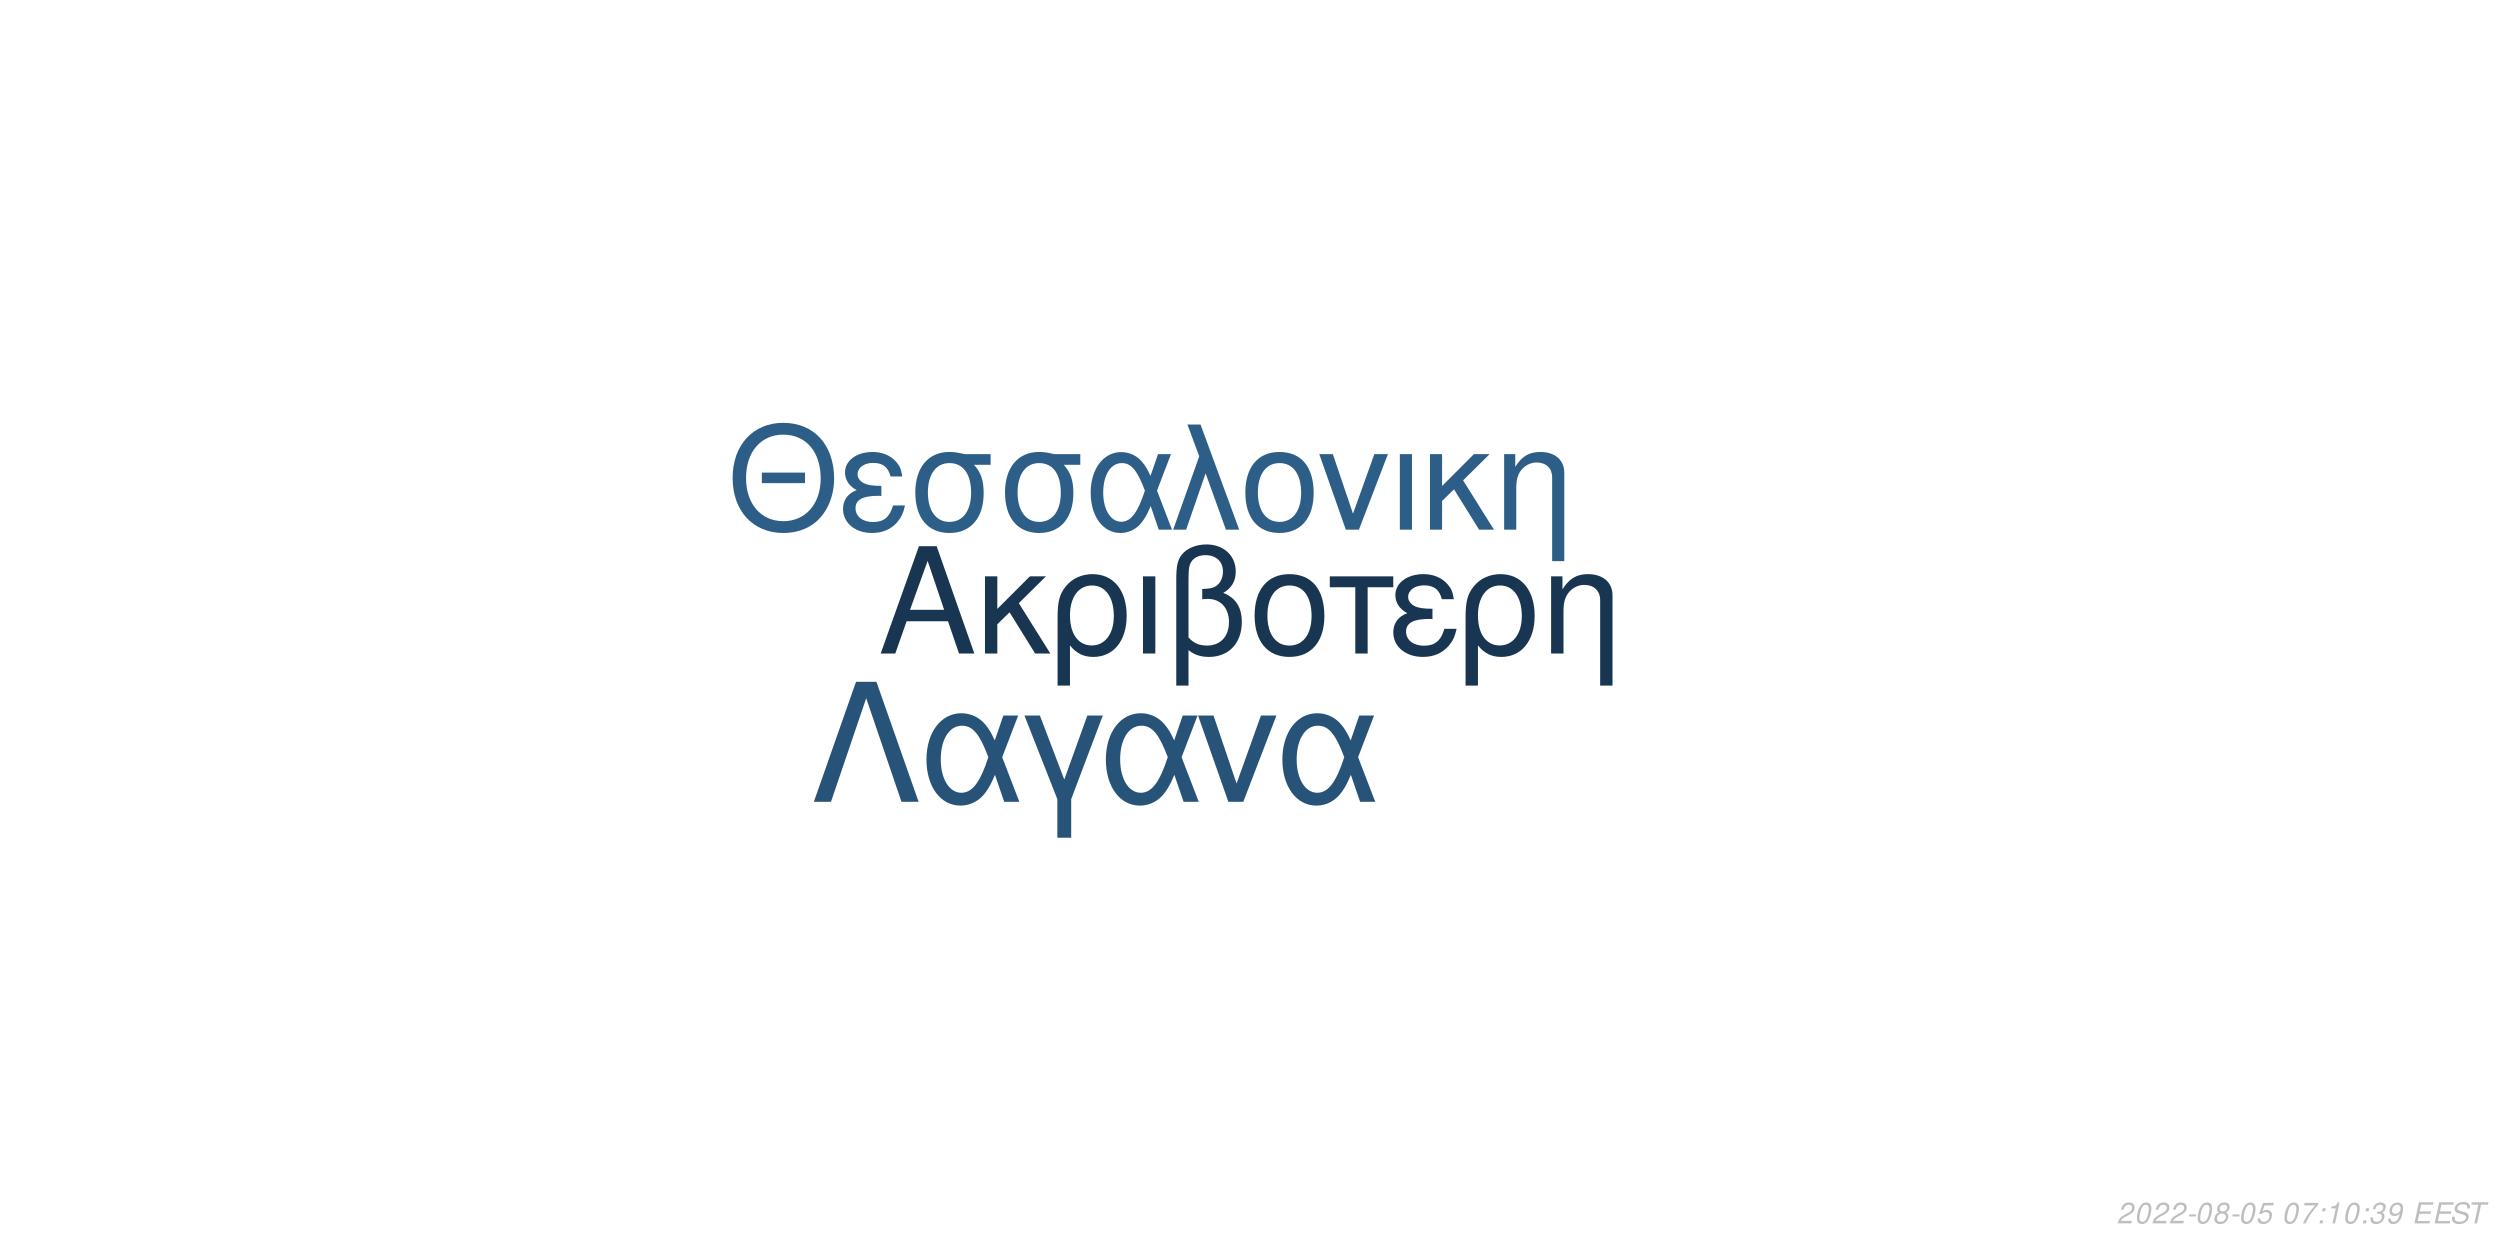
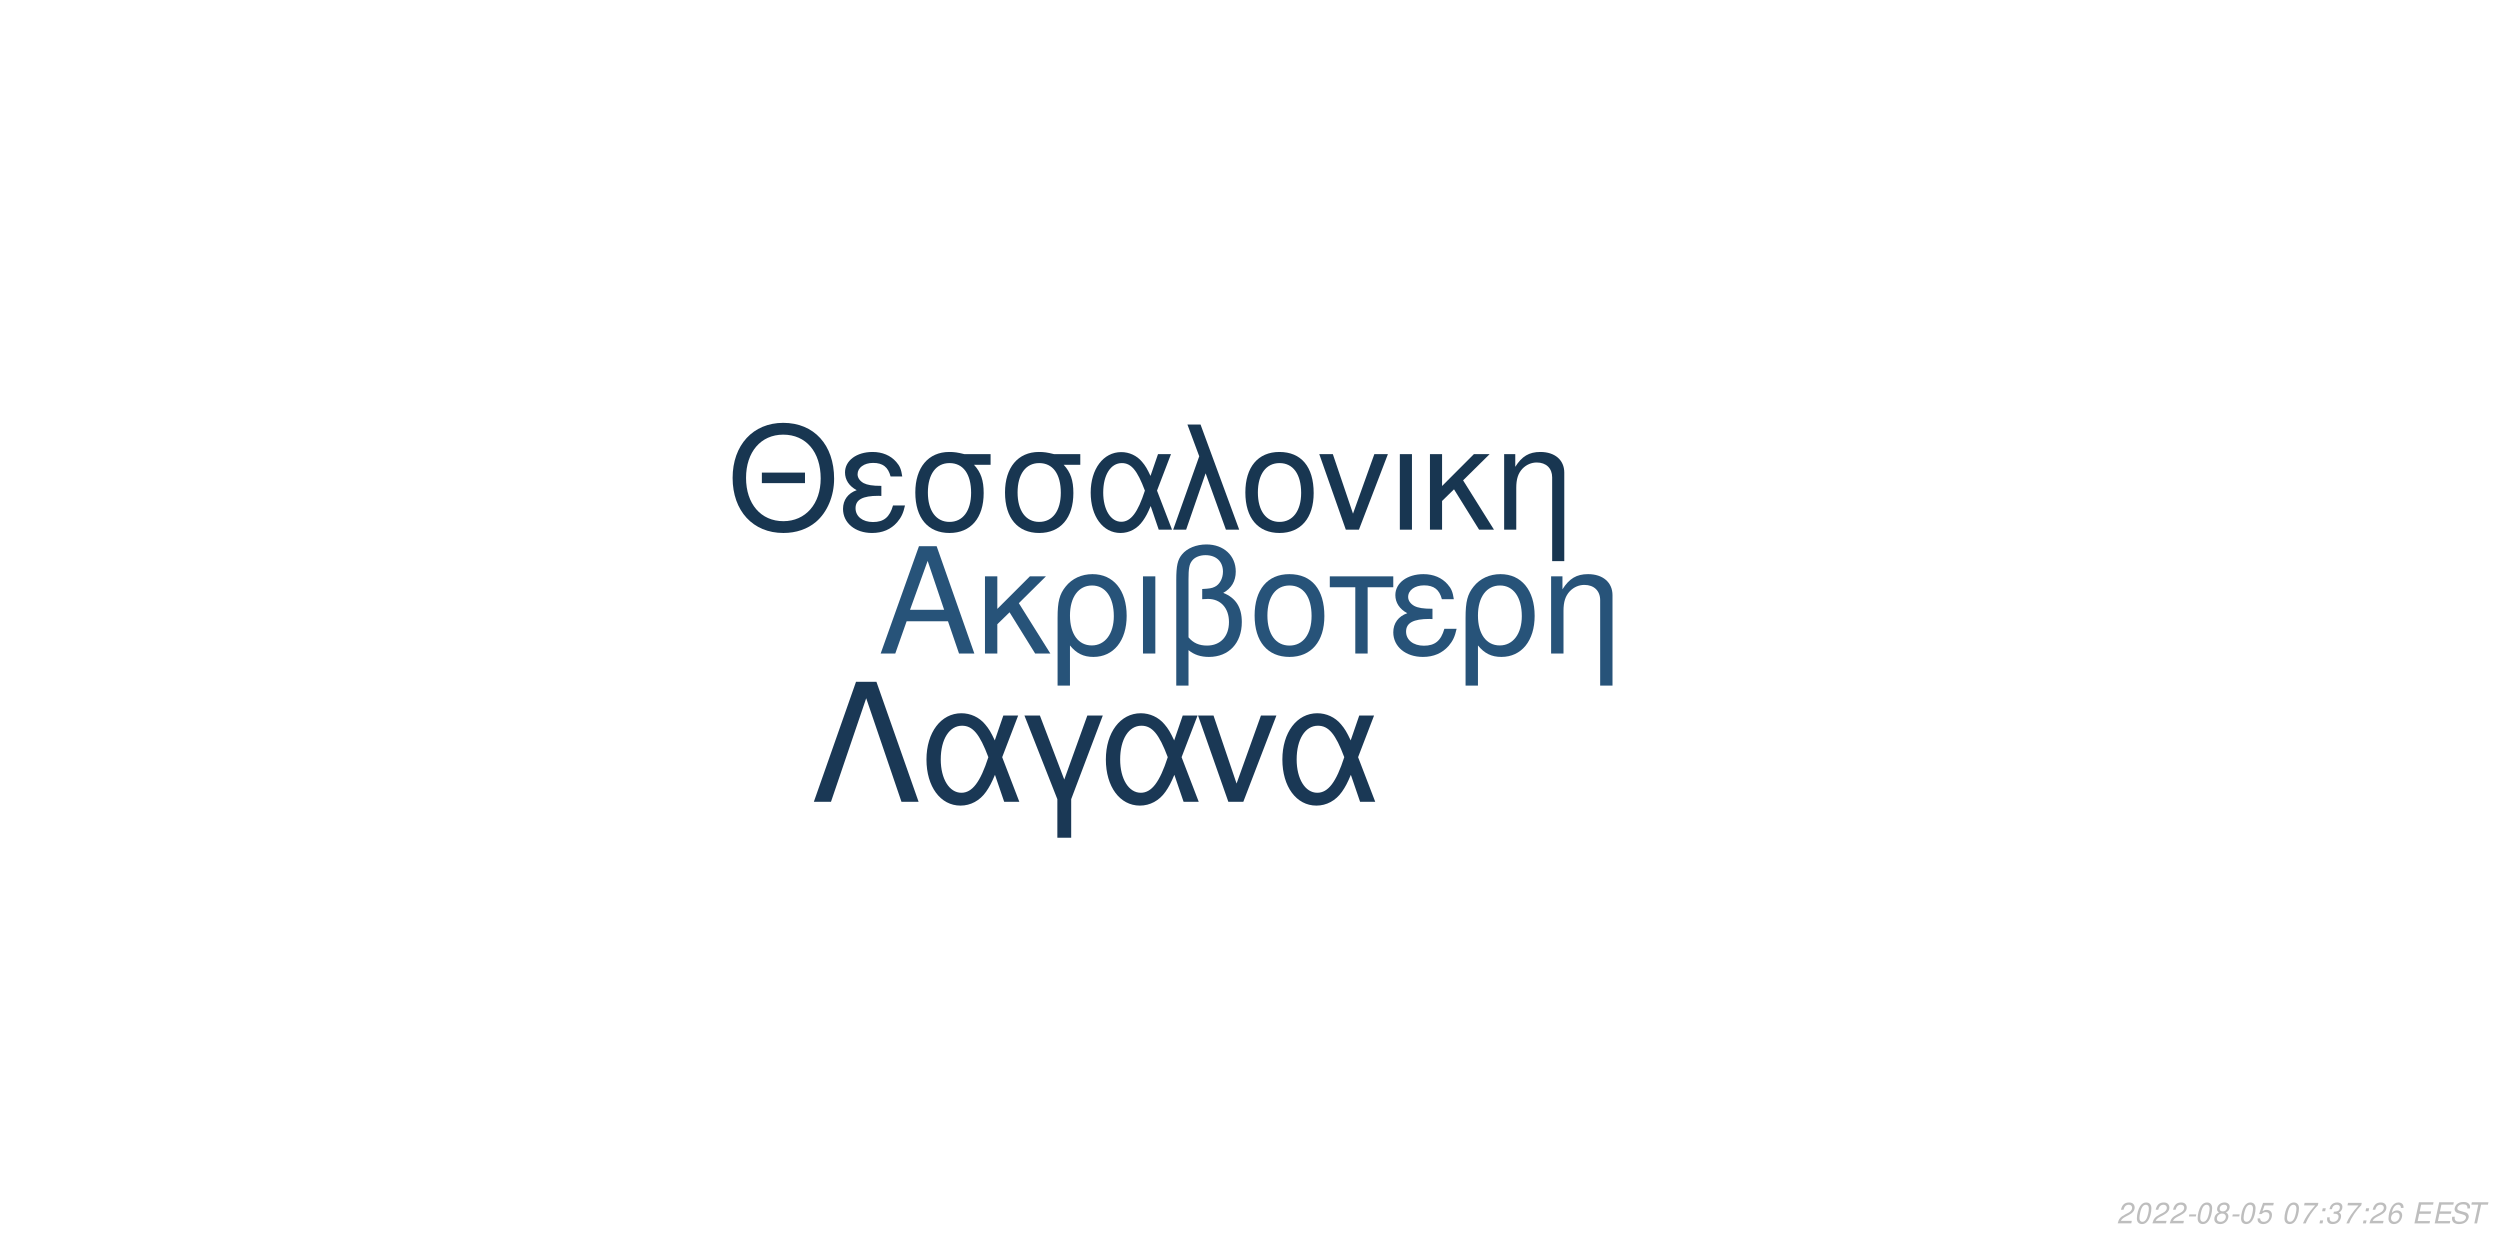
<svg xmlns="http://www.w3.org/2000/svg" xmlns:xlink="http://www.w3.org/1999/xlink" width="864pt" height="432pt" viewBox="0 0 864 432" version="1.1">
  <defs>
    <g>
      <symbol overflow="visible" id="glyph0-0">
        <path style="stroke:none;" d="" />
      </symbol>
      <symbol overflow="visible" id="glyph0-1">
        <path style="stroke:none;" d="M 24.125 -11.141 L 27.938 0 L 33.234 0 L 20.203 -37.094 L 14.094 -37.094 L 0.859 0 L 5.906 0 L 9.828 -11.141 Z M 22.797 -15.109 L 11 -15.109 L 17.094 -32.016 Z M 22.797 -15.109 " />
      </symbol>
      <symbol overflow="visible" id="glyph0-2">
        <path style="stroke:none;" d="M 7.172 -15.422 L 7.172 -26.672 L 2.906 -26.672 L 2.906 0 L 7.172 0 L 7.172 -10.125 L 11.406 -14.25 L 20.25 0 L 25.5 0 L 14.609 -17.406 L 23.969 -26.672 L 18.422 -26.672 Z M 7.172 -15.422 " />
      </symbol>
      <symbol overflow="visible" id="glyph0-3">
        <path style="stroke:none;" d="M 3 11.094 L 7.281 11.094 L 7.281 -2.797 C 9.516 -0.047 11.953 1.172 15.375 1.172 C 22.344 1.172 26.875 -4.422 26.875 -13.031 C 26.875 -21.891 22.297 -27.438 15.062 -27.438 C 11.297 -27.438 7.984 -25.906 5.797 -23.156 C 3.672 -20.516 3 -17.969 3 -12.359 Z M 14.906 -23.516 C 19.547 -23.516 22.438 -19.438 22.438 -12.922 C 22.438 -6.812 19.391 -2.797 14.812 -2.797 C 10.172 -2.797 7.281 -6.766 7.281 -13.125 C 7.281 -19.484 10.234 -23.516 14.906 -23.516 Z M 14.906 -23.516 " />
      </symbol>
      <symbol overflow="visible" id="glyph0-4">
        <path style="stroke:none;" d="M 3.516 0 L 7.781 0 L 7.781 -26.672 L 3.516 -26.672 Z M 3.516 0 " />
      </symbol>
      <symbol overflow="visible" id="glyph0-5">
        <path style="stroke:none;" d="M 4.016 11.094 L 8.25 11.094 L 8.25 -1.172 C 10.172 0.406 12.422 1.172 15.312 1.172 C 22.188 1.172 26.672 -3.609 26.672 -10.891 C 26.672 -15.984 24.578 -19.234 20.25 -20.969 C 23.109 -22.547 24.578 -25.031 24.578 -28.344 C 24.578 -33.844 20.406 -37.703 14.453 -37.703 C 10.938 -37.703 7.734 -36.391 6 -34.25 C 4.484 -32.422 4.016 -30.328 4.016 -25.391 Z M 8.25 -25.656 C 8.25 -29.359 8.5 -30.844 9.469 -32.062 C 10.375 -33.281 12.156 -34 14.094 -34 C 17.812 -34 20.156 -31.812 20.156 -28.297 C 20.156 -25.953 18.984 -23.812 17.297 -23.047 C 16.281 -22.547 15.469 -22.438 12.984 -22.297 L 12.984 -18.781 C 13.734 -18.828 14.344 -18.875 14.969 -18.875 C 19.344 -18.875 22.234 -15.719 22.234 -10.891 C 22.234 -5.906 19.281 -2.75 14.656 -2.75 C 11.953 -2.75 9.922 -3.609 8.25 -5.594 Z M 8.25 -25.656 " />
      </symbol>
      <symbol overflow="visible" id="glyph0-6">
        <path style="stroke:none;" d="M 14.094 -27.438 C 6.562 -27.438 2.094 -22.094 2.094 -13.125 C 2.094 -4.125 6.562 1.172 14.141 1.172 C 21.672 1.172 26.203 -4.172 26.203 -12.922 C 26.203 -22.188 21.828 -27.438 14.094 -27.438 Z M 14.141 -23.516 C 18.938 -23.516 21.781 -19.594 21.781 -12.984 C 21.781 -6.672 18.828 -2.75 14.141 -2.75 C 9.422 -2.75 6.516 -6.672 6.516 -13.125 C 6.516 -19.594 9.422 -23.516 14.141 -23.516 Z M 14.141 -23.516 " />
      </symbol>
      <symbol overflow="visible" id="glyph0-7">
        <path style="stroke:none;" d="M 7.891 0 L 12.156 0 L 12.156 -22.906 L 21.016 -22.906 L 21.016 -26.672 L -0.922 -26.672 L -0.922 -22.906 L 7.891 -22.906 Z M 7.891 0 " />
      </symbol>
      <symbol overflow="visible" id="glyph0-8">
        <path style="stroke:none;" d="M 14.562 -15.469 C 11.344 -15.469 9.562 -15.781 8.297 -16.438 C 6.922 -17.203 6.156 -18.328 6.156 -19.547 C 6.156 -21.891 8.453 -23.562 11.656 -23.562 C 15.062 -23.562 16.953 -22.094 17.812 -18.781 L 21.938 -18.781 C 21.578 -21.266 21.062 -22.5 19.797 -23.922 C 17.812 -26.203 14.906 -27.438 11.453 -27.438 C 5.797 -27.438 1.734 -24.375 1.734 -20.203 C 1.734 -17.609 3.156 -15.375 5.859 -13.938 C 2.797 -12.875 1.016 -10.484 1.016 -7.328 C 1.016 -2.391 5.297 1.172 11.25 1.172 C 14.969 1.172 17.906 -0.109 20.156 -2.641 C 21.578 -4.328 22.297 -5.797 22.906 -8.547 L 18.672 -8.547 C 17.5 -4.422 15.422 -2.703 11.609 -2.703 C 7.938 -2.703 5.438 -4.688 5.438 -7.578 C 5.438 -10.578 7.938 -11.953 13.484 -11.953 C 13.641 -11.953 14.094 -11.953 14.562 -11.906 Z M 14.562 -15.469 " />
      </symbol>
      <symbol overflow="visible" id="glyph0-9">
        <path style="stroke:none;" d="M 3.562 -26.672 L 3.562 0 L 7.844 0 L 7.844 -14.703 C 7.844 -17.906 8.5 -19.891 10.031 -21.531 C 11.406 -22.953 13.188 -23.719 15.062 -23.719 C 18.375 -23.719 20.516 -21.672 20.516 -18.469 L 20.516 11.094 L 24.781 11.094 L 24.781 -20.156 C 24.781 -24.578 21.469 -27.438 16.328 -27.438 C 12.359 -27.438 9.828 -25.906 7.484 -22.188 L 7.484 -26.672 Z M 3.562 -26.672 " />
      </symbol>
      <symbol overflow="visible" id="glyph1-0">
        <path style="stroke:none;" d="" />
      </symbol>
      <symbol overflow="visible" id="glyph1-1">
        <path style="stroke:none;" d="M 26.859 -19.734 L 11.953 -19.734 L 11.953 -16.094 L 26.859 -16.094 Z M 19.328 -36.922 C 8.922 -36.922 1.844 -29.25 1.844 -17.891 C 1.844 -6.484 8.875 1.141 19.391 1.141 C 23.812 1.141 27.703 -0.203 30.641 -2.688 C 34.578 -6.031 36.922 -11.656 36.922 -17.594 C 36.922 -29.297 30 -36.922 19.328 -36.922 Z M 19.328 -32.844 C 27.203 -32.844 32.281 -26.906 32.281 -17.688 C 32.281 -8.922 27.062 -2.938 19.391 -2.938 C 11.609 -2.938 6.484 -8.922 6.484 -17.891 C 6.484 -26.859 11.609 -32.844 19.328 -32.844 Z M 19.328 -32.844 " />
      </symbol>
      <symbol overflow="visible" id="glyph1-2">
        <path style="stroke:none;" d="M 14.25 -15.141 C 11.109 -15.141 9.375 -15.453 8.125 -16.094 C 6.781 -16.844 6.031 -17.938 6.031 -19.141 C 6.031 -21.422 8.266 -23.078 11.406 -23.078 C 14.75 -23.078 16.594 -21.625 17.438 -18.391 L 21.469 -18.391 C 21.125 -20.828 20.625 -22.031 19.391 -23.422 C 17.438 -25.656 14.594 -26.859 11.219 -26.859 C 5.688 -26.859 1.688 -23.875 1.688 -19.781 C 1.688 -17.234 3.094 -15.047 5.734 -13.656 C 2.734 -12.609 1 -10.266 1 -7.172 C 1 -2.344 5.188 1.141 11.016 1.141 C 14.656 1.141 17.547 -0.094 19.734 -2.594 C 21.125 -4.234 21.828 -5.688 22.422 -8.375 L 18.281 -8.375 C 17.141 -4.328 15.094 -2.641 11.359 -2.641 C 7.766 -2.641 5.328 -4.578 5.328 -7.422 C 5.328 -10.359 7.766 -11.703 13.203 -11.703 C 13.359 -11.703 13.797 -11.703 14.25 -11.656 Z M 14.25 -15.141 " />
      </symbol>
      <symbol overflow="visible" id="glyph1-3">
        <path style="stroke:none;" d="M 29 -26.109 L 19.938 -26.109 C 17.594 -26.703 16.438 -26.859 14.703 -26.859 C 7.469 -26.859 2.984 -21.469 2.984 -12.859 C 2.984 -4.031 7.375 1.141 14.797 1.141 C 22.172 1.141 26.609 -4.078 26.609 -12.656 C 26.609 -17.047 25.656 -19.828 23.266 -22.422 L 29 -22.422 Z M 14.797 -23.016 C 19.531 -23.016 22.266 -19.234 22.266 -12.75 C 22.266 -6.531 19.438 -2.688 14.797 -2.688 C 10.172 -2.688 7.328 -6.531 7.328 -12.859 C 7.328 -19.188 10.172 -23.016 14.797 -23.016 Z M 14.797 -23.016 " />
      </symbol>
      <symbol overflow="visible" id="glyph1-4">
        <path style="stroke:none;" d="M 29.344 -26.109 L 24.859 -26.109 L 22.266 -18.578 C 21.125 -21.031 20.484 -22.125 19.328 -23.469 C 17.547 -25.609 14.906 -26.812 12.156 -26.812 C 5.984 -26.812 1.594 -20.984 1.594 -12.812 C 1.594 -4.578 5.828 1.141 11.906 1.141 C 14.953 1.141 17.734 -0.344 19.625 -3.047 C 20.672 -4.531 21.281 -5.688 22.328 -8.172 L 25.109 0 L 29.703 0 L 24.516 -13.5 Z M 20.328 -13.5 C 17.891 -5.922 15.453 -2.734 12.156 -2.734 C 8.516 -2.734 5.922 -6.922 5.922 -12.812 C 5.922 -18.938 8.516 -23.016 12.359 -23.016 C 15.594 -23.016 17.688 -20.531 20.328 -13.5 Z M 20.328 -13.5 " />
      </symbol>
      <symbol overflow="visible" id="glyph1-5">
        <path style="stroke:none;" d="M 1.094 0 L 5.578 0 L 12.312 -19.484 L 19.328 0 L 23.922 0 L 10.562 -36.328 L 6.031 -36.328 L 10.109 -25.359 Z M 1.094 0 " />
      </symbol>
      <symbol overflow="visible" id="glyph1-6">
        <path style="stroke:none;" d="M 13.797 -26.859 C 6.422 -26.859 2.047 -21.625 2.047 -12.859 C 2.047 -4.031 6.422 1.141 13.859 1.141 C 21.234 1.141 25.656 -4.078 25.656 -12.656 C 25.656 -21.719 21.375 -26.859 13.797 -26.859 Z M 13.859 -23.016 C 18.531 -23.016 21.328 -19.188 21.328 -12.703 C 21.328 -6.531 18.438 -2.688 13.859 -2.688 C 9.219 -2.688 6.375 -6.531 6.375 -12.859 C 6.375 -19.188 9.219 -23.016 13.859 -23.016 Z M 13.859 -23.016 " />
      </symbol>
      <symbol overflow="visible" id="glyph1-7">
        <path style="stroke:none;" d="M 14.297 0 L 24.312 -26.109 L 19.625 -26.109 L 12.25 -5.531 L 5.281 -26.109 L 0.594 -26.109 L 9.766 0 Z M 14.297 0 " />
      </symbol>
      <symbol overflow="visible" id="glyph1-8">
        <path style="stroke:none;" d="M 3.438 0 L 7.625 0 L 7.625 -26.109 L 3.438 -26.109 Z M 3.438 0 " />
      </symbol>
      <symbol overflow="visible" id="glyph1-9">
        <path style="stroke:none;" d="M 7.031 -15.094 L 7.031 -26.109 L 2.844 -26.109 L 2.844 0 L 7.031 0 L 7.031 -9.922 L 11.156 -13.953 L 19.828 0 L 24.969 0 L 14.297 -17.047 L 23.469 -26.109 L 18.031 -26.109 Z M 7.031 -15.094 " />
      </symbol>
      <symbol overflow="visible" id="glyph1-10">
        <path style="stroke:none;" d="M 3.484 -26.109 L 3.484 0 L 7.672 0 L 7.672 -14.406 C 7.672 -17.547 8.328 -19.484 9.812 -21.078 C 11.156 -22.469 12.906 -23.219 14.75 -23.219 C 17.984 -23.219 20.078 -21.234 20.078 -18.094 L 20.078 10.859 L 24.266 10.859 L 24.266 -19.734 C 24.266 -24.062 21.031 -26.859 16 -26.859 C 12.109 -26.859 9.609 -25.359 7.328 -21.719 L 7.328 -26.109 Z M 3.484 -26.109 " />
      </symbol>
      <symbol overflow="visible" id="glyph2-0">
        <path style="stroke:none;" d="" />
      </symbol>
      <symbol overflow="visible" id="glyph2-1">
        <path style="stroke:none;" d="M 22.531 -41.484 L 15.484 -41.484 L 0.906 0 L 6.828 0 L 19 -35.797 L 31.188 0 L 37.109 0 Z M 22.531 -41.484 " />
      </symbol>
      <symbol overflow="visible" id="glyph2-2">
        <path style="stroke:none;" d="M 33.516 -29.812 L 28.391 -29.812 L 25.438 -21.219 C 24.125 -24.016 23.391 -25.266 22.078 -26.797 C 20.031 -29.25 17.016 -30.609 13.891 -30.609 C 6.828 -30.609 1.828 -23.953 1.828 -14.625 C 1.828 -5.234 6.656 1.312 13.594 1.312 C 17.078 1.312 20.266 -0.391 22.422 -3.469 C 23.609 -5.172 24.297 -6.484 25.5 -9.328 L 28.688 0 L 33.922 0 L 28 -15.422 Z M 23.219 -15.422 C 20.422 -6.766 17.641 -3.125 13.891 -3.125 C 9.734 -3.125 6.766 -7.906 6.766 -14.625 C 6.766 -21.625 9.734 -26.297 14.109 -26.297 C 17.812 -26.297 20.203 -23.453 23.219 -15.422 Z M 23.219 -15.422 " />
      </symbol>
      <symbol overflow="visible" id="glyph2-3">
        <path style="stroke:none;" d="M 12.062 12.406 L 16.844 12.406 L 16.844 -0.906 L 27.766 -29.812 L 22.422 -29.812 L 14.453 -7.688 L 6.031 -29.812 L 0.688 -29.812 L 12.062 -0.906 Z M 12.062 12.406 " />
      </symbol>
      <symbol overflow="visible" id="glyph2-4">
        <path style="stroke:none;" d="M 16.328 0 L 27.766 -29.812 L 22.422 -29.812 L 14 -6.312 L 6.031 -29.812 L 0.688 -29.812 L 11.156 0 Z M 16.328 0 " />
      </symbol>
      <symbol overflow="visible" id="glyph3-0">
        <path style="stroke:none;" d="" />
      </symbol>
      <symbol overflow="visible" id="glyph3-1">
        <path style="stroke:none;" d="M 5.234 -0.875 L 1.469 -0.875 C 1.641 -1.375 2.203 -1.891 3.109 -2.344 L 4.234 -2.938 C 5.562 -3.625 6.219 -4.469 6.219 -5.484 C 6.219 -5.938 6.062 -6.359 5.797 -6.656 C 5.469 -7.047 4.984 -7.234 4.312 -7.234 C 2.766 -7.234 1.891 -6.453 1.484 -4.734 L 2.375 -4.734 C 2.484 -5.188 2.609 -5.484 2.797 -5.75 C 3.094 -6.203 3.609 -6.453 4.188 -6.453 C 4.891 -6.453 5.344 -6.031 5.344 -5.375 C 5.344 -4.703 4.859 -4.094 4.016 -3.656 L 2.984 -3.125 C 1.234 -2.188 0.797 -1.656 0.344 -0.016 L 5.047 -0.016 Z M 5.234 -0.875 " />
      </symbol>
      <symbol overflow="visible" id="glyph3-2">
        <path style="stroke:none;" d="M 4.203 -7.234 C 3.375 -7.234 2.688 -6.812 2.125 -5.984 C 1.484 -5.047 0.984 -3.188 0.984 -1.734 C 0.984 -1.109 1.172 -0.562 1.484 -0.266 C 1.797 0.047 2.281 0.234 2.766 0.234 C 3.625 0.234 4.281 -0.156 4.859 -1.016 C 5.516 -1.953 6 -3.797 6 -5.266 C 6 -6.5 5.328 -7.234 4.203 -7.234 Z M 4.094 -6.453 C 4.734 -6.453 5.125 -5.984 5.125 -5.156 C 5.125 -4.203 4.781 -2.625 4.406 -1.812 C 3.984 -0.938 3.516 -0.547 2.875 -0.547 C 2.25 -0.547 1.875 -1.031 1.875 -1.828 C 1.875 -2.797 2.203 -4.344 2.594 -5.203 C 2.984 -6.047 3.453 -6.453 4.094 -6.453 Z M 4.094 -6.453 " />
      </symbol>
      <symbol overflow="visible" id="glyph3-3">
        <path style="stroke:none;" d="M 3.516 -3.125 L 1.125 -3.125 L 0.969 -2.406 L 3.359 -2.406 Z M 3.516 -3.125 " />
      </symbol>
      <symbol overflow="visible" id="glyph3-4">
        <path style="stroke:none;" d="M 4.766 -3.797 C 5.078 -3.969 5.234 -4.078 5.438 -4.234 C 5.812 -4.594 6.062 -5.172 6.062 -5.734 C 6.062 -6.625 5.344 -7.234 4.266 -7.234 C 2.812 -7.234 1.703 -6.219 1.703 -4.875 C 1.703 -4.406 1.875 -4.125 2.359 -3.812 C 1.297 -3.312 0.75 -2.516 0.75 -1.469 C 0.75 -0.438 1.547 0.234 2.812 0.234 C 3.656 0.234 4.359 -0.094 4.938 -0.734 C 5.359 -1.234 5.609 -1.859 5.609 -2.438 C 5.609 -3.047 5.312 -3.516 4.766 -3.797 Z M 4.109 -6.453 C 4.797 -6.453 5.188 -6.125 5.188 -5.578 C 5.188 -5.266 5.062 -4.922 4.859 -4.672 C 4.562 -4.312 4.188 -4.156 3.656 -4.156 C 2.984 -4.156 2.594 -4.453 2.594 -4.984 C 2.594 -5.859 3.203 -6.453 4.109 -6.453 Z M 3.453 -3.406 C 4.234 -3.406 4.734 -2.984 4.734 -2.312 C 4.734 -1.312 3.922 -0.547 2.875 -0.547 C 2.125 -0.547 1.625 -0.969 1.625 -1.625 C 1.625 -2.609 2.438 -3.406 3.453 -3.406 Z M 3.453 -3.406 " />
      </symbol>
      <symbol overflow="visible" id="glyph3-5">
        <path style="stroke:none;" d="M 6.297 -7.094 L 2.594 -7.094 L 1.234 -3.234 L 2.047 -3.234 C 2.656 -3.766 2.938 -3.906 3.531 -3.906 C 4.328 -3.906 4.797 -3.453 4.797 -2.688 C 4.797 -1.438 3.969 -0.547 2.828 -0.547 C 2.031 -0.547 1.609 -0.938 1.578 -1.734 L 0.703 -1.734 L 0.703 -1.516 C 0.703 -0.938 0.844 -0.547 1.188 -0.266 C 1.562 0.062 2.078 0.234 2.703 0.234 C 3.656 0.234 4.391 -0.156 4.984 -0.922 C 5.422 -1.5 5.672 -2.234 5.672 -2.953 C 5.672 -4 4.938 -4.672 3.812 -4.672 C 3.328 -4.672 2.906 -4.547 2.406 -4.234 L 3.109 -6.219 L 6.109 -6.219 Z M 6.297 -7.094 " />
      </symbol>
      <symbol overflow="visible" id="glyph3-6">
        <path style="stroke:none;" d="" />
      </symbol>
      <symbol overflow="visible" id="glyph3-7">
        <path style="stroke:none;" d="M 6.703 -7.094 L 1.953 -7.094 L 1.766 -6.219 L 5.594 -6.219 C 3.344 -3.688 2.266 -2.109 1.375 0 L 2.344 0 C 3.031 -1.906 4.828 -4.594 6.547 -6.281 Z M 6.703 -7.094 " />
      </symbol>
      <symbol overflow="visible" id="glyph3-8">
        <path style="stroke:none;" d="M 2.359 -1.031 L 1.312 -1.031 L 1.094 0 L 2.141 0 Z M 3.266 -5.234 L 2.219 -5.234 L 2 -4.203 L 3.047 -4.203 Z M 3.266 -5.234 " />
      </symbol>
      <symbol overflow="visible" id="glyph3-9">
-         <path style="stroke:none;" d="M 3.703 -5.188 L 2.594 0 L 3.469 0 L 5.016 -7.234 L 4.438 -7.234 C 3.906 -6.156 3.688 -6.016 2.234 -5.812 L 2.109 -5.188 Z M 3.703 -5.188 " />
+         <path style="stroke:none;" d="M 2.922 -3.312 C 3.125 -3.344 3.234 -3.344 3.375 -3.344 C 4.203 -3.344 4.688 -3 4.688 -2.406 C 4.688 -1.312 3.906 -0.547 2.781 -0.547 C 2.047 -0.547 1.594 -0.938 1.594 -1.562 C 1.594 -1.719 1.609 -1.844 1.656 -2.094 L 0.766 -2.094 C 0.734 -1.797 0.719 -1.641 0.719 -1.469 C 0.719 -0.375 1.406 0.234 2.641 0.234 C 3.547 0.234 4.297 -0.078 4.812 -0.656 C 5.266 -1.156 5.562 -1.875 5.562 -2.547 C 5.562 -3.125 5.344 -3.453 4.797 -3.734 C 5.641 -4.234 6.016 -4.844 6.016 -5.734 C 6.016 -6.656 5.312 -7.234 4.203 -7.234 C 3.375 -7.234 2.672 -6.938 2.188 -6.375 C 1.891 -6.031 1.703 -5.641 1.516 -4.906 L 2.391 -4.906 C 2.5 -5.359 2.594 -5.594 2.734 -5.812 C 3.047 -6.234 3.516 -6.453 4.078 -6.453 C 4.734 -6.453 5.141 -6.125 5.141 -5.578 C 5.141 -5.188 5.016 -4.797 4.797 -4.547 C 4.516 -4.234 4 -4.062 3.266 -4.062 L 3.078 -4.062 Z M 2.922 -3.312 " />
      </symbol>
      <symbol overflow="visible" id="glyph3-10">
-         <path style="stroke:none;" d="M 2.922 -3.312 C 3.125 -3.344 3.234 -3.344 3.375 -3.344 C 4.203 -3.344 4.688 -3 4.688 -2.406 C 4.688 -1.312 3.906 -0.547 2.781 -0.547 C 2.047 -0.547 1.594 -0.938 1.594 -1.562 C 1.594 -1.719 1.609 -1.844 1.656 -2.094 L 0.766 -2.094 C 0.734 -1.797 0.719 -1.641 0.719 -1.469 C 0.719 -0.375 1.406 0.234 2.641 0.234 C 3.547 0.234 4.297 -0.078 4.812 -0.656 C 5.266 -1.156 5.562 -1.875 5.562 -2.547 C 5.562 -3.125 5.344 -3.453 4.797 -3.734 C 5.641 -4.234 6.016 -4.844 6.016 -5.734 C 6.016 -6.656 5.312 -7.234 4.203 -7.234 C 3.375 -7.234 2.672 -6.938 2.188 -6.375 C 1.891 -6.031 1.703 -5.641 1.516 -4.906 L 2.391 -4.906 C 2.5 -5.359 2.594 -5.594 2.734 -5.812 C 3.047 -6.234 3.516 -6.453 4.078 -6.453 C 4.734 -6.453 5.141 -6.125 5.141 -5.578 C 5.141 -5.188 5.016 -4.797 4.797 -4.547 C 4.516 -4.234 4 -4.062 3.266 -4.062 L 3.078 -4.062 Z M 2.922 -3.312 " />
+         <path style="stroke:none;" d="M 6.125 -5.344 L 6.141 -5.625 C 6.141 -6.609 5.453 -7.234 4.391 -7.234 C 3.438 -7.234 2.641 -6.719 2.016 -5.703 C 1.422 -4.781 0.938 -2.953 0.938 -1.688 C 0.938 -0.516 1.688 0.234 2.859 0.234 C 3.703 0.234 4.438 -0.156 5 -0.875 C 5.406 -1.422 5.672 -2.156 5.672 -2.766 C 5.672 -3.812 4.969 -4.5 3.906 -4.5 C 3.234 -4.5 2.672 -4.234 2.094 -3.625 C 2.406 -5.375 3.234 -6.453 4.25 -6.453 C 4.703 -6.453 5.062 -6.234 5.172 -5.844 C 5.203 -5.719 5.234 -5.578 5.25 -5.344 Z M 3.656 -3.734 C 4.344 -3.734 4.797 -3.281 4.797 -2.625 C 4.797 -1.469 3.984 -0.547 2.984 -0.547 C 2.297 -0.547 1.812 -1.047 1.812 -1.766 C 1.812 -2.859 2.625 -3.734 3.656 -3.734 Z M 3.656 -3.734 " />
      </symbol>
      <symbol overflow="visible" id="glyph3-11">
-         <path style="stroke:none;" d="M 0.844 -1.656 C 0.844 -1.547 0.844 -1.438 0.844 -1.375 C 0.844 -0.406 1.531 0.234 2.578 0.234 C 3.203 0.234 3.766 0.016 4.297 -0.438 C 4.938 -1 5.312 -1.656 5.594 -2.719 C 5.844 -3.672 6.016 -4.766 6.016 -5.375 C 6.016 -5.844 5.844 -6.328 5.547 -6.656 C 5.203 -7.031 4.703 -7.234 4.062 -7.234 C 2.516 -7.234 1.297 -5.938 1.297 -4.266 C 1.297 -3.203 1.984 -2.547 3.047 -2.547 C 3.484 -2.547 3.953 -2.672 4.281 -2.891 C 4.406 -2.984 4.547 -3.078 4.828 -3.344 C 4.438 -1.484 3.703 -0.547 2.703 -0.547 C 2.109 -0.547 1.719 -0.938 1.719 -1.547 L 1.719 -1.656 Z M 3.953 -6.453 C 4.625 -6.453 5.141 -5.953 5.141 -5.281 C 5.141 -4.188 4.312 -3.312 3.297 -3.312 C 2.594 -3.312 2.172 -3.734 2.172 -4.453 C 2.172 -5.562 2.984 -6.453 3.953 -6.453 Z M 3.953 -6.453 " />
+         <path style="stroke:none;" d="M 2.547 -3.312 L 6.5 -3.312 L 6.688 -4.141 L 2.719 -4.141 L 3.219 -6.469 L 7.344 -6.469 L 7.516 -7.297 L 2.453 -7.297 L 0.906 0 L 6.125 0 L 6.297 -0.812 L 2.016 -0.812 Z M 2.547 -3.312 " />
      </symbol>
      <symbol overflow="visible" id="glyph3-12">
-         <path style="stroke:none;" d="M 2.547 -3.312 L 6.5 -3.312 L 6.688 -4.141 L 2.719 -4.141 L 3.219 -6.469 L 7.344 -6.469 L 7.516 -7.297 L 2.453 -7.297 L 0.906 0 L 6.125 0 L 6.297 -0.812 L 2.016 -0.812 Z M 2.547 -3.312 " />
+         <path style="stroke:none;" d="M 7.062 -5.156 C 7.125 -5.438 7.141 -5.562 7.141 -5.703 C 7.141 -6.156 6.938 -6.594 6.594 -6.891 C 6.188 -7.25 5.656 -7.406 4.875 -7.406 C 3.844 -7.406 3.047 -7.125 2.5 -6.562 C 2.094 -6.141 1.781 -5.438 1.781 -4.922 C 1.781 -4.297 2.219 -3.766 2.891 -3.562 L 4.594 -3.094 C 5.406 -2.859 5.734 -2.578 5.734 -2.094 C 5.734 -1.781 5.547 -1.406 5.266 -1.141 C 4.844 -0.766 4.266 -0.578 3.453 -0.578 C 2.328 -0.578 1.812 -0.984 1.812 -1.906 C 1.812 -2.047 1.812 -2.125 1.844 -2.312 L 0.984 -2.312 C 0.906 -2.062 0.891 -1.906 0.891 -1.688 C 0.891 -0.484 1.797 0.234 3.297 0.234 C 4.359 0.234 5.234 -0.062 5.812 -0.609 C 6.344 -1.078 6.688 -1.797 6.688 -2.375 C 6.688 -2.641 6.609 -2.906 6.453 -3.156 C 6.234 -3.5 5.938 -3.703 5.469 -3.828 L 3.75 -4.312 C 2.984 -4.547 2.734 -4.734 2.734 -5.188 C 2.734 -5.547 2.875 -5.844 3.188 -6.109 C 3.547 -6.438 4.031 -6.594 4.703 -6.594 C 5.266 -6.594 5.688 -6.484 5.906 -6.297 C 6.094 -6.125 6.219 -5.797 6.219 -5.516 C 6.219 -5.422 6.203 -5.344 6.188 -5.156 Z M 7.062 -5.156 " />
      </symbol>
      <symbol overflow="visible" id="glyph3-13">
-         <path style="stroke:none;" d="M 7.062 -5.156 C 7.125 -5.438 7.141 -5.562 7.141 -5.703 C 7.141 -6.156 6.938 -6.594 6.594 -6.891 C 6.188 -7.25 5.656 -7.406 4.875 -7.406 C 3.844 -7.406 3.047 -7.125 2.5 -6.562 C 2.094 -6.141 1.781 -5.438 1.781 -4.922 C 1.781 -4.297 2.219 -3.766 2.891 -3.562 L 4.594 -3.094 C 5.406 -2.859 5.734 -2.578 5.734 -2.094 C 5.734 -1.781 5.547 -1.406 5.266 -1.141 C 4.844 -0.766 4.266 -0.578 3.453 -0.578 C 2.328 -0.578 1.812 -0.984 1.812 -1.906 C 1.812 -2.047 1.812 -2.125 1.844 -2.312 L 0.984 -2.312 C 0.906 -2.062 0.891 -1.906 0.891 -1.688 C 0.891 -0.484 1.797 0.234 3.297 0.234 C 4.359 0.234 5.234 -0.062 5.812 -0.609 C 6.344 -1.078 6.688 -1.797 6.688 -2.375 C 6.688 -2.641 6.609 -2.906 6.453 -3.156 C 6.234 -3.5 5.938 -3.703 5.469 -3.828 L 3.75 -4.312 C 2.984 -4.547 2.734 -4.734 2.734 -5.188 C 2.734 -5.547 2.875 -5.844 3.188 -6.109 C 3.547 -6.438 4.031 -6.594 4.703 -6.594 C 5.266 -6.594 5.688 -6.484 5.906 -6.297 C 6.094 -6.125 6.219 -5.797 6.219 -5.516 C 6.219 -5.422 6.203 -5.344 6.188 -5.156 Z M 7.062 -5.156 " />
-       </symbol>
-       <symbol overflow="visible" id="glyph3-14">
        <path style="stroke:none;" d="M 4.938 -6.469 L 7.312 -6.469 L 7.484 -7.297 L 1.75 -7.297 L 1.578 -6.469 L 3.984 -6.469 L 2.609 0 L 3.547 0 Z M 4.938 -6.469 " />
      </symbol>
    </g>
  </defs>
  <g id="surface1">
    <rect x="0" y="0" width="864" height="432" style="fill:rgb(100%,100%,100%);fill-opacity:1;stroke:none;" />
-     <g style="fill:rgb(9.412%,21.176%,31.765%);fill-opacity:1;">
+     <g style="fill:rgb(15.294%,32.549%,47.451%);fill-opacity:1;">
      <use xlink:href="#glyph0-1" x="303.5" y="225.861" />
      <use xlink:href="#glyph0-2" x="337.5" y="225.861" />
      <use xlink:href="#glyph0-3" x="362.5" y="225.861" />
      <use xlink:href="#glyph0-4" x="391.5" y="225.861" />
      <use xlink:href="#glyph0-5" x="402.5" y="225.861" />
      <use xlink:href="#glyph0-6" x="431.5" y="225.861" />
      <use xlink:href="#glyph0-7" x="460.5" y="225.861" />
      <use xlink:href="#glyph0-8" x="480.5" y="225.861" />
      <use xlink:href="#glyph0-3" x="503.5" y="225.861" />
      <use xlink:href="#glyph0-9" x="532.5" y="225.861" />
    </g>
-     <g style="fill:rgb(17.647%,36.863%,52.941%);fill-opacity:1;">
+     <g style="fill:rgb(9.412%,21.176%,31.765%);fill-opacity:1;">
      <use xlink:href="#glyph1-1" x="251.348" y="183.058" />
      <use xlink:href="#glyph1-2" x="290.348" y="183.058" />
      <use xlink:href="#glyph1-3" x="313.348" y="183.058" />
      <use xlink:href="#glyph1-3" x="344.348" y="183.058" />
      <use xlink:href="#glyph1-4" x="375.348" y="183.058" />
      <use xlink:href="#glyph1-5" x="404.348" y="183.058" />
      <use xlink:href="#glyph1-6" x="428.348" y="183.058" />
      <use xlink:href="#glyph1-7" x="455.348" y="183.058" />
      <use xlink:href="#glyph1-8" x="480.348" y="183.058" />
      <use xlink:href="#glyph1-9" x="491.348" y="183.058" />
      <use xlink:href="#glyph1-10" x="516.348" y="183.058" />
    </g>
-     <g style="fill:rgb(15.294%,32.549%,47.451%);fill-opacity:1;">
+     <g style="fill:rgb(10.196%,21.961%,33.333%);fill-opacity:1;">
      <use xlink:href="#glyph2-1" x="280.359" y="277.105" />
      <use xlink:href="#glyph2-2" x="318.359" y="277.105" />
      <use xlink:href="#glyph2-3" x="353.359" y="277.105" />
      <use xlink:href="#glyph2-2" x="380.359" y="277.105" />
      <use xlink:href="#glyph2-4" x="413.359" y="277.105" />
      <use xlink:href="#glyph2-2" x="441.359" y="277.105" />
    </g>
    <g style="fill:rgb(74.51%,74.51%,74.51%);fill-opacity:1;">
      <use xlink:href="#glyph3-1" x="731.52" y="422.81" />
      <use xlink:href="#glyph3-2" x="737.52" y="422.81" />
      <use xlink:href="#glyph3-1" x="743.52" y="422.81" />
      <use xlink:href="#glyph3-1" x="749.52" y="422.81" />
      <use xlink:href="#glyph3-3" x="755.52" y="422.81" />
      <use xlink:href="#glyph3-2" x="758.52" y="422.81" />
      <use xlink:href="#glyph3-4" x="764.52" y="422.81" />
      <use xlink:href="#glyph3-3" x="770.52" y="422.81" />
      <use xlink:href="#glyph3-2" x="773.52" y="422.81" />
      <use xlink:href="#glyph3-5" x="779.52" y="422.81" />
      <use xlink:href="#glyph3-6" x="785.52" y="422.81" />
      <use xlink:href="#glyph3-2" x="788.52" y="422.81" />
      <use xlink:href="#glyph3-7" x="794.52" y="422.81" />
      <use xlink:href="#glyph3-8" x="800.52" y="422.81" />
      <use xlink:href="#glyph3-9" x="803.52" y="422.81" />
-       <use xlink:href="#glyph3-2" x="809.52" y="422.81" />
+       <use xlink:href="#glyph3-7" x="809.52" y="422.81" />
      <use xlink:href="#glyph3-8" x="815.52" y="422.81" />
-       <use xlink:href="#glyph3-10" x="818.52" y="422.81" />
-       <use xlink:href="#glyph3-11" x="824.52" y="422.81" />
+       <use xlink:href="#glyph3-1" x="818.52" y="422.81" />
+       <use xlink:href="#glyph3-10" x="824.52" y="422.81" />
      <use xlink:href="#glyph3-6" x="830.52" y="422.81" />
-       <use xlink:href="#glyph3-12" x="833.52" y="422.81" />
-       <use xlink:href="#glyph3-12" x="840.52" y="422.81" />
-       <use xlink:href="#glyph3-13" x="846.52" y="422.81" />
-       <use xlink:href="#glyph3-14" x="852.52" y="422.81" />
+       <use xlink:href="#glyph3-11" x="833.52" y="422.81" />
+       <use xlink:href="#glyph3-11" x="840.52" y="422.81" />
+       <use xlink:href="#glyph3-12" x="846.52" y="422.81" />
+       <use xlink:href="#glyph3-13" x="852.52" y="422.81" />
    </g>
  </g>
</svg>
